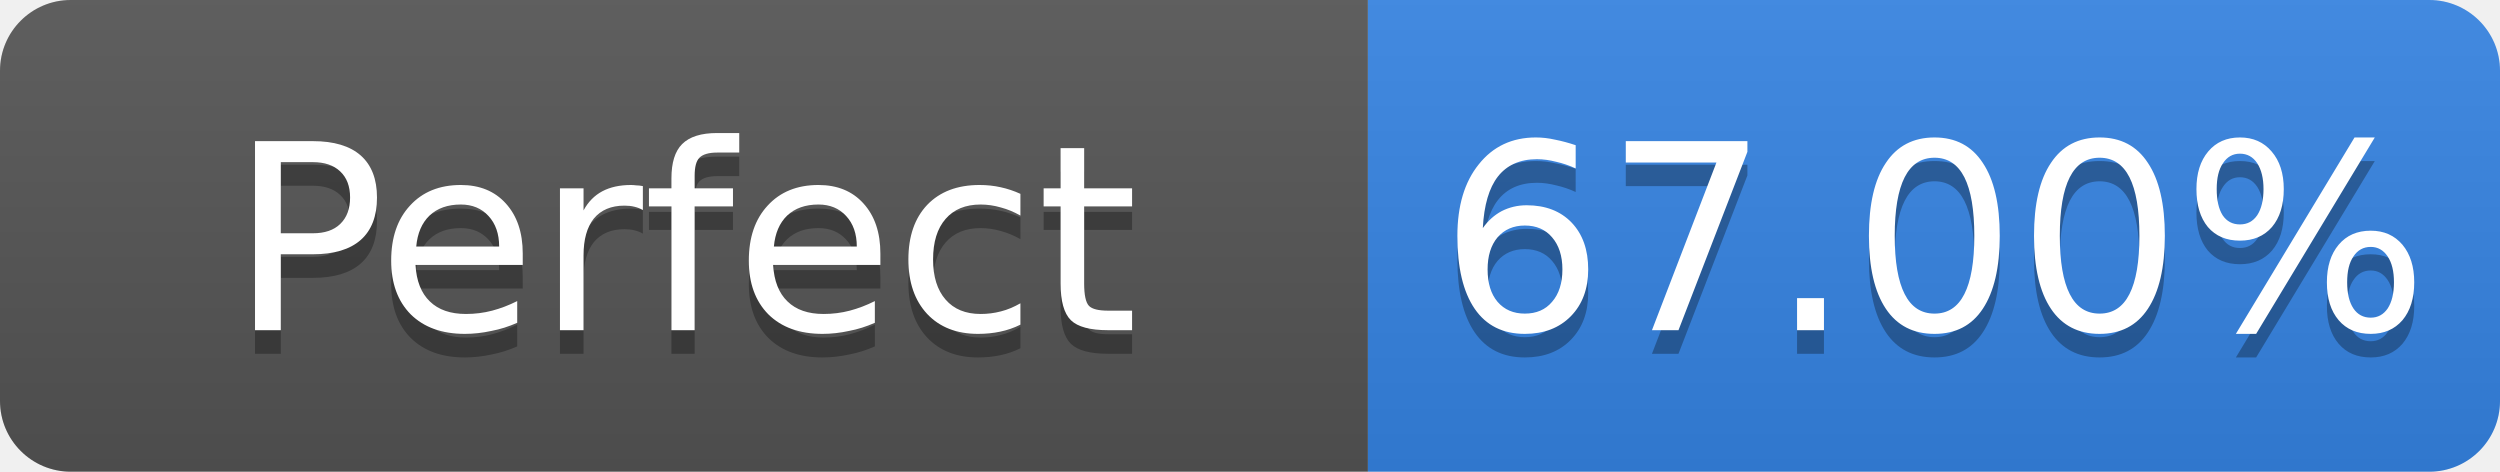
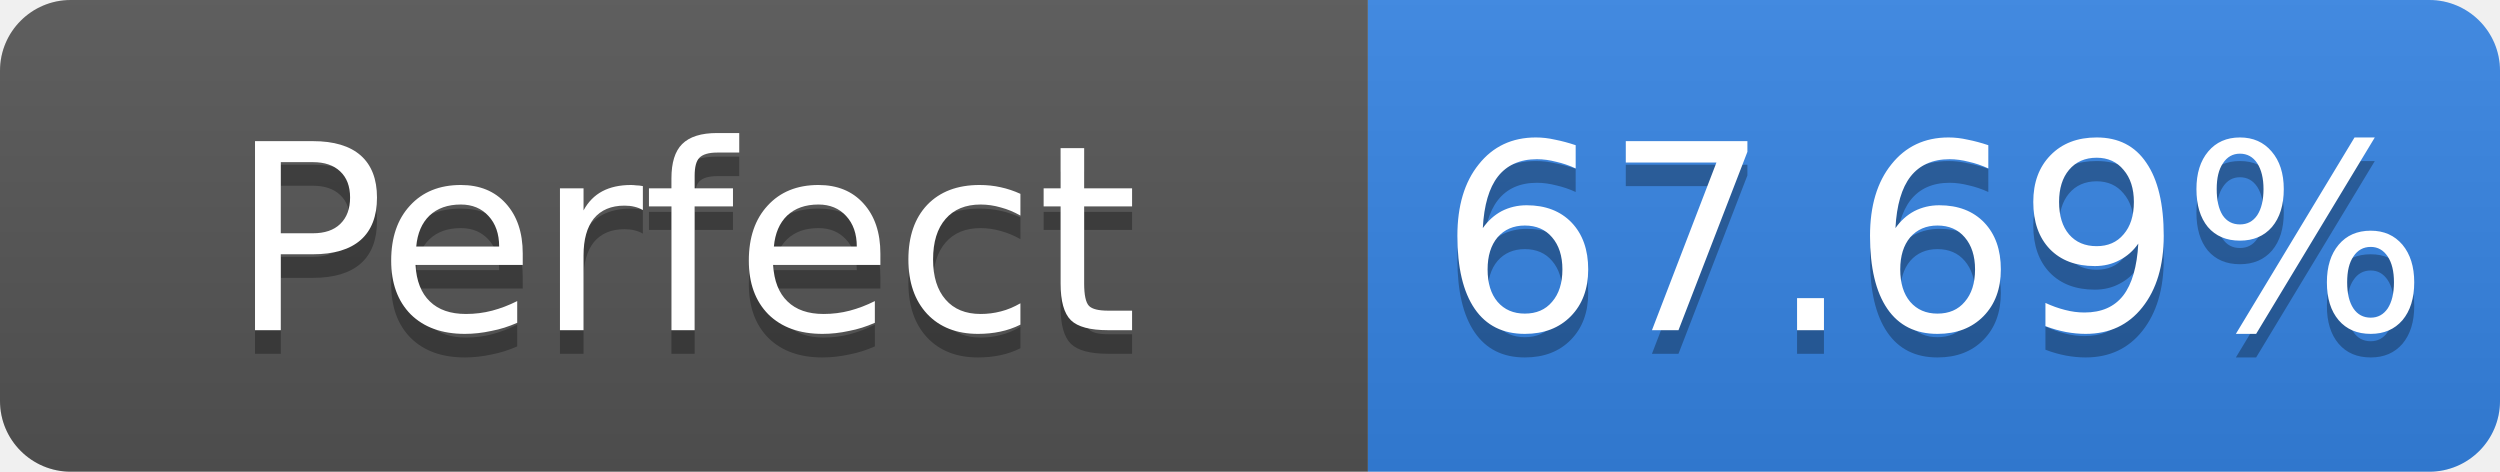
- <svg xmlns="http://www.w3.org/2000/svg" width="106" height="20" role="img" aria-label="Perfect: 67.00%">
+ <svg xmlns="http://www.w3.org/2000/svg" width="106" height="20" role="img" aria-label="Perfect: 67.69%">
  <linearGradient id="s" x2="0" y2="100%">
    <stop offset="0" stop-color="#bbb" stop-opacity=".1" />
    <stop offset="1" stop-opacity=".1" />
  </linearGradient>
  <clipPath id="r">
    <rect width="106" height="20" rx="3" fill="#fff" />
  </clipPath>
  <g clip-path="url(#r)">
    <rect width="58" height="20" fill="#555" />
    <rect x="58" width="48" height="20" fill="#3584e4" />
    <rect width="106" height="20" fill="url(#s)" />
  </g>
  <g fill="#fff" text-anchor="middle" font-family="Verdana,Geneva,DejaVu Sans,sans-serif" font-size="11">
    <text x="29.0" y="15" fill="#010101" fill-opacity=".3">Perfect</text>
    <text x="29.0" y="14">Perfect</text>
-     <text x="82.0" y="15" fill="#010101" fill-opacity=".3">67.00%</text>
-     <text x="82.0" y="14">67.00%</text>
+     <text x="82.0" y="15" fill="#010101" fill-opacity=".3">67.69%</text>
+     <text x="82.0" y="14">67.69%</text>
  </g>
</svg>
